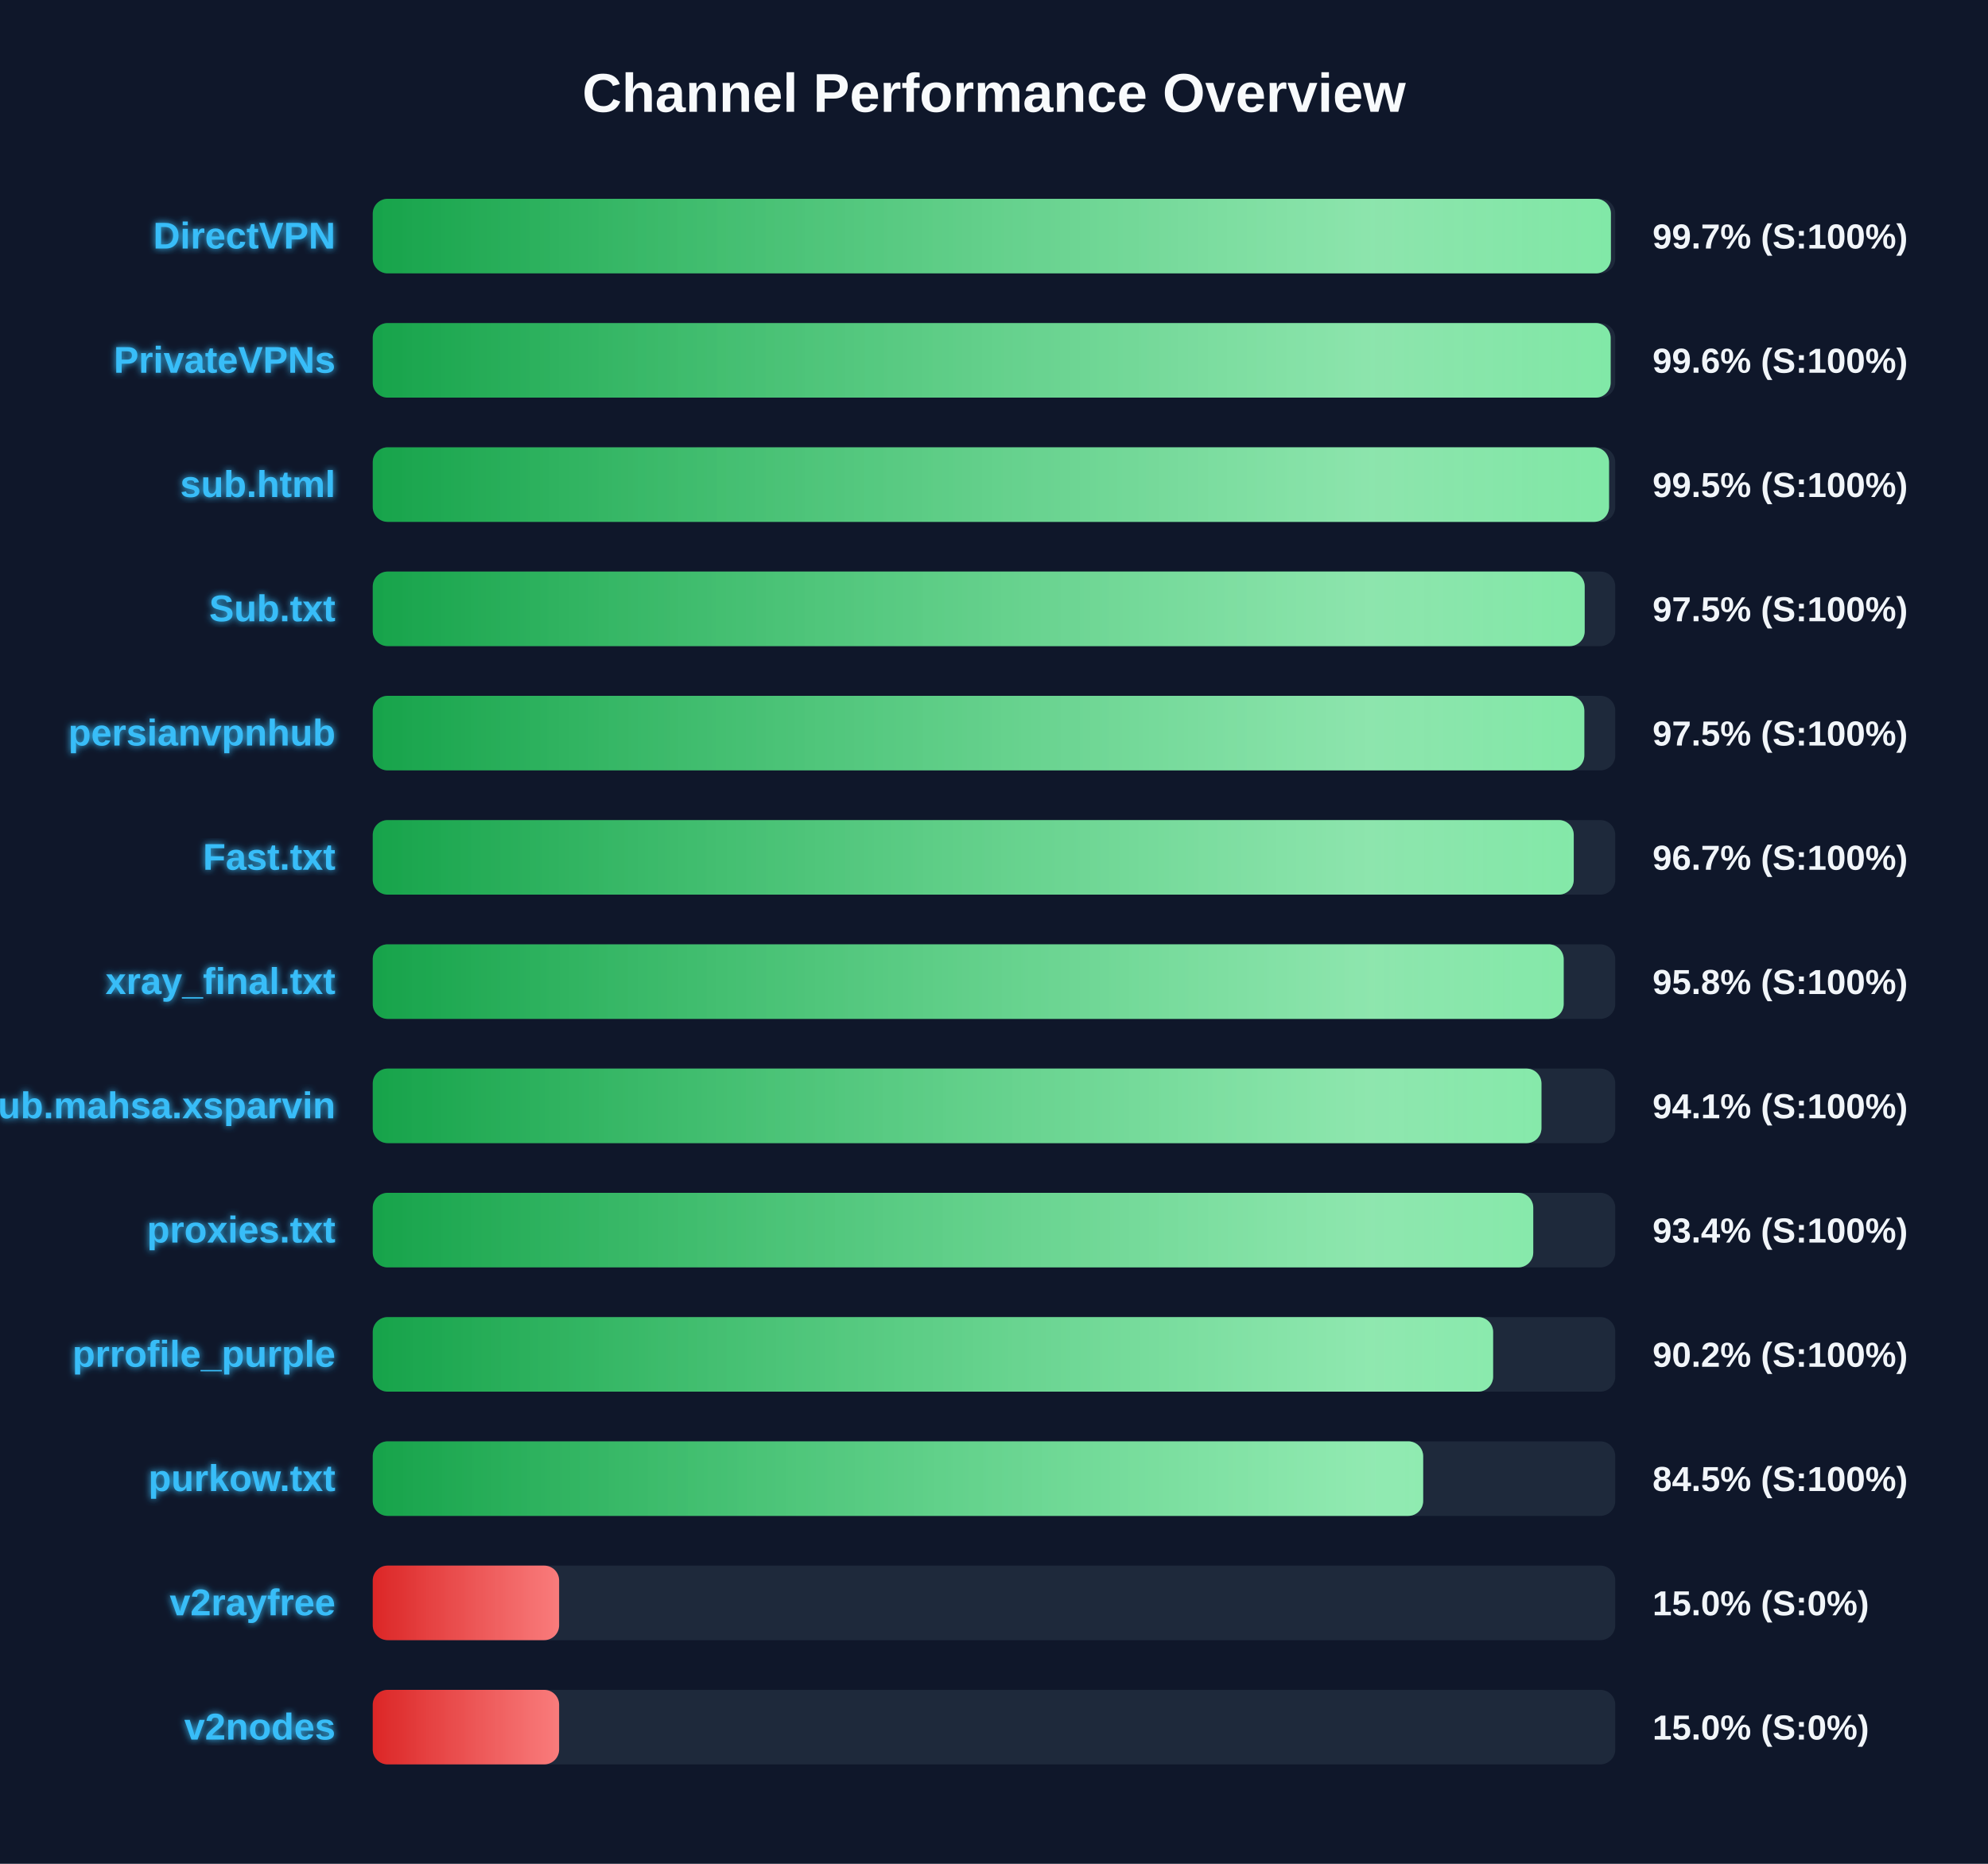
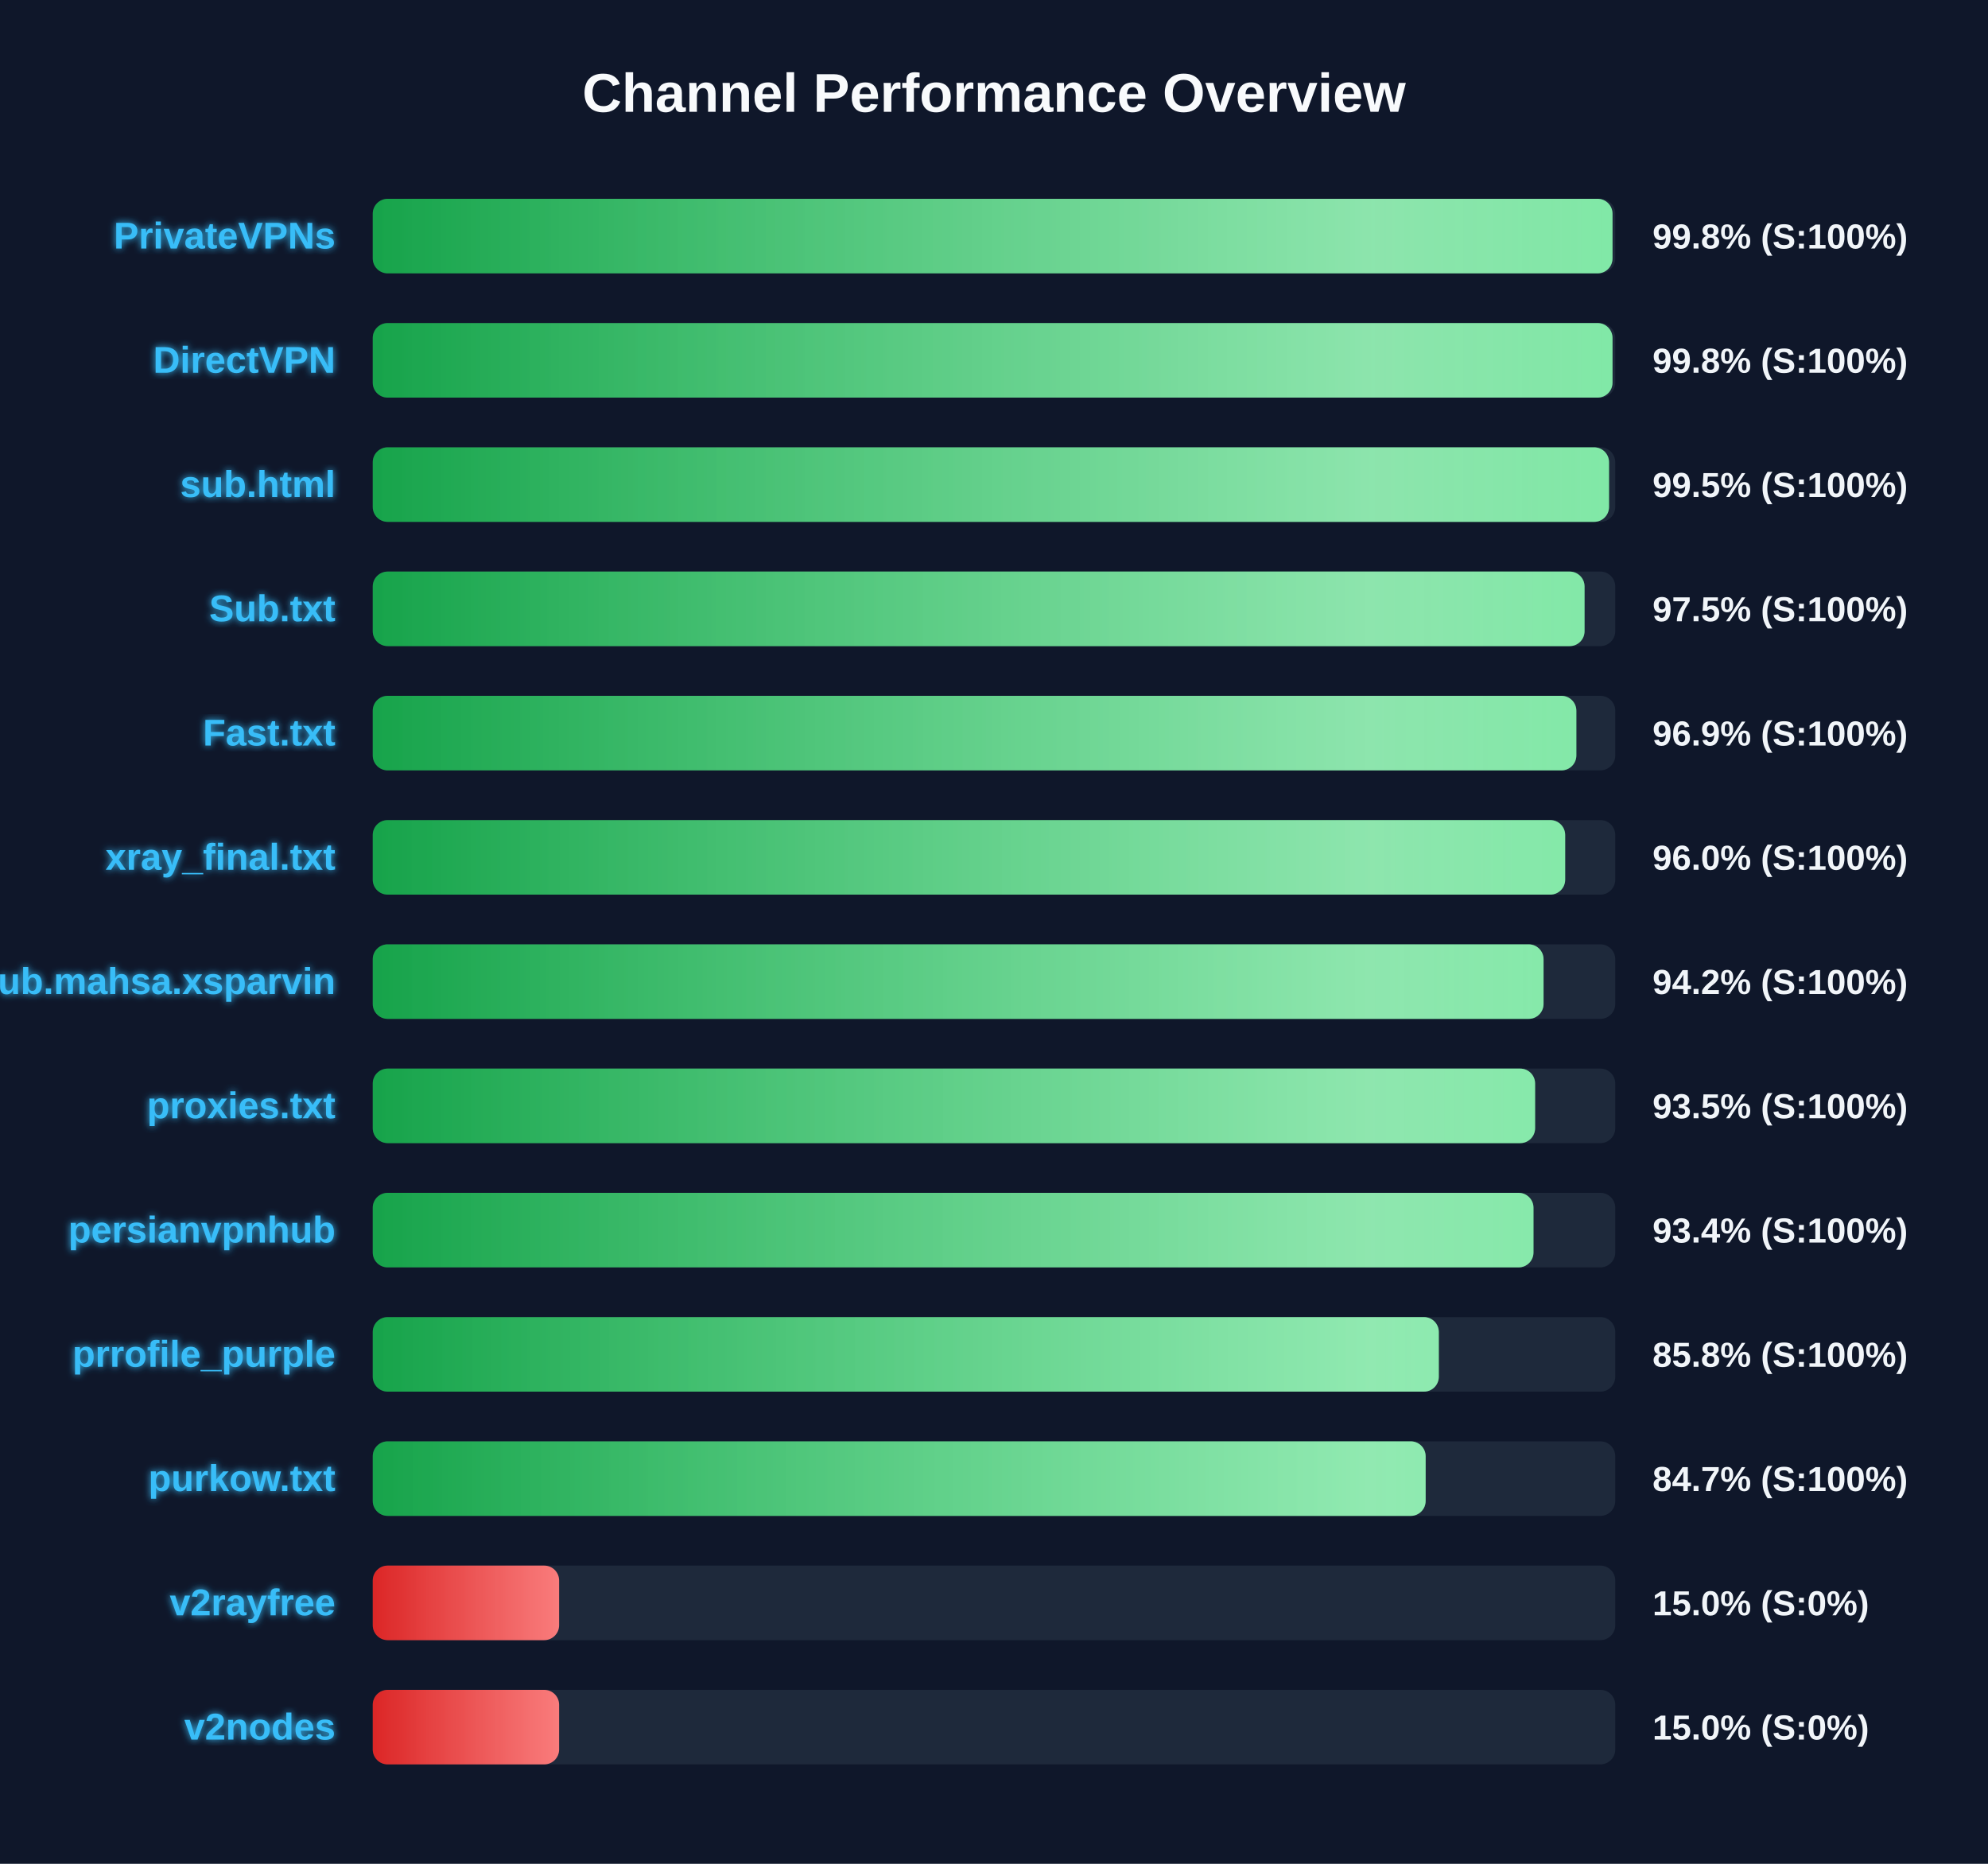
<svg xmlns="http://www.w3.org/2000/svg" width="800" height="750" version="1.1">
  <defs>
    <linearGradient id="grad-green" x1="0%" y1="0%" x2="100%" y2="0%">
      <stop offset="0%" stop-color="#16a34a" />
      <stop offset="100%" stop-color="#4ade80" />
    </linearGradient>
    <linearGradient id="grad-yellow" x1="0%" y1="0%" x2="100%" y2="0%">
      <stop offset="0%" stop-color="#ca8a04" />
      <stop offset="100%" stop-color="#fde047" />
    </linearGradient>
    <linearGradient id="grad-red" x1="0%" y1="0%" x2="100%" y2="0%">
      <stop offset="0%" stop-color="#dc2626" />
      <stop offset="100%" stop-color="#f87171" />
    </linearGradient>
    <linearGradient id="shimmer" x1="0%" y1="0%" x2="100%" y2="0%">
      <stop offset="0%" stop-color="rgba(255,255,255,0)" />
      <stop offset="50%" stop-color="rgba(255,255,255,0.4)" />
      <stop offset="100%" stop-color="rgba(255,255,255,0)" />
    </linearGradient>
    <filter id="glow" x="-20%" y="-20%" width="140%" height="140%">
      <feGaussianBlur stdDeviation="1.5" result="blur" />
      <feComposite in="SourceGraphic" in2="blur" operator="over" />
    </filter>
  </defs>
  <style>
        .bg-rect { fill: #0f172a; }
        .title { font: bold 22px 'Segoe UI', Arial, sans-serif; fill: #f8fafc; }
        .row { font: bold 15px 'Segoe UI', Arial, sans-serif; fill: #38bdf8; filter: url(#glow); }
        .score { font: bold 14px 'Segoe UI', Arial, sans-serif; fill: #f1f5f9; }
        @keyframes shimmer-anim {
            0% { transform: translateX(-100%); }
            100% { transform: translateX(200%); }
        }
        .shimmer-rect {
            animation: shimmer-anim 2.5s infinite linear;
        }
    </style>
  <rect width="100%" height="100%" class="bg-rect" />
  <text x="400" y="45" text-anchor="middle" class="title">Channel Performance Overview</text>
  <rect x="150" y="80" width="500" height="30" fill="#1e293b" rx="6" />
  <clipPath id="clip-0">
-     <rect x="150" y="80" width="498.25" height="30" rx="6" />
+     <rect x="150" y="80" width="498.9" height="30" rx="6" />
  </clipPath>
-   <rect x="150" y="80" width="498.25" height="30" fill="url(#grad-green)" rx="6" />
+   <rect x="150" y="80" width="498.9" height="30" fill="url(#grad-green)" rx="6" />
  <g clip-path="url(#clip-0)">
    <rect x="150" y="80" width="100%" height="30" fill="url(#shimmer)" class="shimmer-rect" />
  </g>
-   <text x="135" y="100" text-anchor="end" class="row">DirectVPN</text>
-   <text x="665" y="100" text-anchor="start" class="score">99.7% (S:100%)</text>
+   <text x="135" y="100" text-anchor="end" class="row">PrivateVPNs</text>
+   <text x="665" y="100" text-anchor="start" class="score">99.8% (S:100%)</text>
  <rect x="150" y="130" width="500" height="30" fill="#1e293b" rx="6" />
  <clipPath id="clip-1">
-     <rect x="150" y="130" width="498.15" height="30" rx="6" />
+     <rect x="150" y="130" width="498.9" height="30" rx="6" />
  </clipPath>
-   <rect x="150" y="130" width="498.15" height="30" fill="url(#grad-green)" rx="6" />
+   <rect x="150" y="130" width="498.9" height="30" fill="url(#grad-green)" rx="6" />
  <g clip-path="url(#clip-1)">
    <rect x="150" y="130" width="100%" height="30" fill="url(#shimmer)" class="shimmer-rect" />
  </g>
-   <text x="135" y="150" text-anchor="end" class="row">PrivateVPNs</text>
-   <text x="665" y="150" text-anchor="start" class="score">99.6% (S:100%)</text>
+   <text x="135" y="150" text-anchor="end" class="row">DirectVPN</text>
+   <text x="665" y="150" text-anchor="start" class="score">99.8% (S:100%)</text>
  <rect x="150" y="180" width="500" height="30" fill="#1e293b" rx="6" />
  <clipPath id="clip-2">
    <rect x="150" y="180" width="497.5" height="30" rx="6" />
  </clipPath>
  <rect x="150" y="180" width="497.5" height="30" fill="url(#grad-green)" rx="6" />
  <g clip-path="url(#clip-2)">
    <rect x="150" y="180" width="100%" height="30" fill="url(#shimmer)" class="shimmer-rect" />
  </g>
  <text x="135" y="200" text-anchor="end" class="row">sub.html</text>
  <text x="665" y="200" text-anchor="start" class="score">99.5% (S:100%)</text>
  <rect x="150" y="230" width="500" height="30" fill="#1e293b" rx="6" />
  <clipPath id="clip-3">
-     <rect x="150" y="230" width="487.7" height="30" rx="6" />
+     <rect x="150" y="230" width="487.65" height="30" rx="6" />
  </clipPath>
-   <rect x="150" y="230" width="487.7" height="30" fill="url(#grad-green)" rx="6" />
+   <rect x="150" y="230" width="487.65" height="30" fill="url(#grad-green)" rx="6" />
  <g clip-path="url(#clip-3)">
    <rect x="150" y="230" width="100%" height="30" fill="url(#shimmer)" class="shimmer-rect" />
  </g>
  <text x="135" y="250" text-anchor="end" class="row">Sub.txt</text>
  <text x="665" y="250" text-anchor="start" class="score">97.5% (S:100%)</text>
  <rect x="150" y="280" width="500" height="30" fill="#1e293b" rx="6" />
  <clipPath id="clip-4">
-     <rect x="150" y="280" width="487.55" height="30" rx="6" />
+     <rect x="150" y="280" width="484.35" height="30" rx="6" />
  </clipPath>
-   <rect x="150" y="280" width="487.55" height="30" fill="url(#grad-green)" rx="6" />
+   <rect x="150" y="280" width="484.35" height="30" fill="url(#grad-green)" rx="6" />
  <g clip-path="url(#clip-4)">
    <rect x="150" y="280" width="100%" height="30" fill="url(#shimmer)" class="shimmer-rect" />
  </g>
-   <text x="135" y="300" text-anchor="end" class="row">persianvpnhub</text>
-   <text x="665" y="300" text-anchor="start" class="score">97.5% (S:100%)</text>
+   <text x="135" y="300" text-anchor="end" class="row">Fast.txt</text>
+   <text x="665" y="300" text-anchor="start" class="score">96.9% (S:100%)</text>
  <rect x="150" y="330" width="500" height="30" fill="#1e293b" rx="6" />
  <clipPath id="clip-5">
-     <rect x="150" y="330" width="483.3" height="30" rx="6" />
+     <rect x="150" y="330" width="479.85" height="30" rx="6" />
  </clipPath>
-   <rect x="150" y="330" width="483.3" height="30" fill="url(#grad-green)" rx="6" />
+   <rect x="150" y="330" width="479.85" height="30" fill="url(#grad-green)" rx="6" />
  <g clip-path="url(#clip-5)">
    <rect x="150" y="330" width="100%" height="30" fill="url(#shimmer)" class="shimmer-rect" />
  </g>
-   <text x="135" y="350" text-anchor="end" class="row">Fast.txt</text>
-   <text x="665" y="350" text-anchor="start" class="score">96.7% (S:100%)</text>
+   <text x="135" y="350" text-anchor="end" class="row">xray_final.txt</text>
+   <text x="665" y="350" text-anchor="start" class="score">96.0% (S:100%)</text>
  <rect x="150" y="380" width="500" height="30" fill="#1e293b" rx="6" />
  <clipPath id="clip-6">
-     <rect x="150" y="380" width="479.25" height="30" rx="6" />
+     <rect x="150" y="380" width="471.15" height="30" rx="6" />
  </clipPath>
-   <rect x="150" y="380" width="479.25" height="30" fill="url(#grad-green)" rx="6" />
+   <rect x="150" y="380" width="471.15" height="30" fill="url(#grad-green)" rx="6" />
  <g clip-path="url(#clip-6)">
    <rect x="150" y="380" width="100%" height="30" fill="url(#shimmer)" class="shimmer-rect" />
  </g>
-   <text x="135" y="400" text-anchor="end" class="row">xray_final.txt</text>
-   <text x="665" y="400" text-anchor="start" class="score">95.8% (S:100%)</text>
+   <text x="135" y="400" text-anchor="end" class="row">Sub.mahsa.xsparvin</text>
+   <text x="665" y="400" text-anchor="start" class="score">94.2% (S:100%)</text>
  <rect x="150" y="430" width="500" height="30" fill="#1e293b" rx="6" />
  <clipPath id="clip-7">
-     <rect x="150" y="430" width="470.3" height="30" rx="6" />
+     <rect x="150" y="430" width="467.75" height="30" rx="6" />
  </clipPath>
-   <rect x="150" y="430" width="470.3" height="30" fill="url(#grad-green)" rx="6" />
+   <rect x="150" y="430" width="467.75" height="30" fill="url(#grad-green)" rx="6" />
  <g clip-path="url(#clip-7)">
    <rect x="150" y="430" width="100%" height="30" fill="url(#shimmer)" class="shimmer-rect" />
  </g>
-   <text x="135" y="450" text-anchor="end" class="row">Sub.mahsa.xsparvin</text>
-   <text x="665" y="450" text-anchor="start" class="score">94.1% (S:100%)</text>
+   <text x="135" y="450" text-anchor="end" class="row">proxies.txt</text>
+   <text x="665" y="450" text-anchor="start" class="score">93.5% (S:100%)</text>
  <rect x="150" y="480" width="500" height="30" fill="#1e293b" rx="6" />
  <clipPath id="clip-8">
-     <rect x="150" y="480" width="467.0" height="30" rx="6" />
+     <rect x="150" y="480" width="467.1" height="30" rx="6" />
  </clipPath>
-   <rect x="150" y="480" width="467.0" height="30" fill="url(#grad-green)" rx="6" />
+   <rect x="150" y="480" width="467.1" height="30" fill="url(#grad-green)" rx="6" />
  <g clip-path="url(#clip-8)">
    <rect x="150" y="480" width="100%" height="30" fill="url(#shimmer)" class="shimmer-rect" />
  </g>
-   <text x="135" y="500" text-anchor="end" class="row">proxies.txt</text>
+   <text x="135" y="500" text-anchor="end" class="row">persianvpnhub</text>
  <text x="665" y="500" text-anchor="start" class="score">93.4% (S:100%)</text>
  <rect x="150" y="530" width="500" height="30" fill="#1e293b" rx="6" />
  <clipPath id="clip-9">
-     <rect x="150" y="530" width="450.85" height="30" rx="6" />
+     <rect x="150" y="530" width="429.0" height="30" rx="6" />
  </clipPath>
-   <rect x="150" y="530" width="450.85" height="30" fill="url(#grad-green)" rx="6" />
+   <rect x="150" y="530" width="429.0" height="30" fill="url(#grad-green)" rx="6" />
  <g clip-path="url(#clip-9)">
    <rect x="150" y="530" width="100%" height="30" fill="url(#shimmer)" class="shimmer-rect" />
  </g>
  <text x="135" y="550" text-anchor="end" class="row">prrofile_purple</text>
-   <text x="665" y="550" text-anchor="start" class="score">90.2% (S:100%)</text>
+   <text x="665" y="550" text-anchor="start" class="score">85.8% (S:100%)</text>
  <rect x="150" y="580" width="500" height="30" fill="#1e293b" rx="6" />
  <clipPath id="clip-10">
-     <rect x="150" y="580" width="422.7" height="30" rx="6" />
+     <rect x="150" y="580" width="423.7" height="30" rx="6" />
  </clipPath>
-   <rect x="150" y="580" width="422.7" height="30" fill="url(#grad-green)" rx="6" />
+   <rect x="150" y="580" width="423.7" height="30" fill="url(#grad-green)" rx="6" />
  <g clip-path="url(#clip-10)">
    <rect x="150" y="580" width="100%" height="30" fill="url(#shimmer)" class="shimmer-rect" />
  </g>
  <text x="135" y="600" text-anchor="end" class="row">purkow.txt</text>
-   <text x="665" y="600" text-anchor="start" class="score">84.5% (S:100%)</text>
+   <text x="665" y="600" text-anchor="start" class="score">84.7% (S:100%)</text>
  <rect x="150" y="630" width="500" height="30" fill="#1e293b" rx="6" />
  <clipPath id="clip-11">
    <rect x="150" y="630" width="75.0" height="30" rx="6" />
  </clipPath>
  <rect x="150" y="630" width="75.0" height="30" fill="url(#grad-red)" rx="6" />
  <g clip-path="url(#clip-11)">
    <rect x="150" y="630" width="100%" height="30" fill="url(#shimmer)" class="shimmer-rect" />
  </g>
  <text x="135" y="650" text-anchor="end" class="row">v2rayfree</text>
  <text x="665" y="650" text-anchor="start" class="score">15.0% (S:0%)</text>
  <rect x="150" y="680" width="500" height="30" fill="#1e293b" rx="6" />
  <clipPath id="clip-12">
    <rect x="150" y="680" width="75.0" height="30" rx="6" />
  </clipPath>
  <rect x="150" y="680" width="75.0" height="30" fill="url(#grad-red)" rx="6" />
  <g clip-path="url(#clip-12)">
    <rect x="150" y="680" width="100%" height="30" fill="url(#shimmer)" class="shimmer-rect" />
  </g>
  <text x="135" y="700" text-anchor="end" class="row">v2nodes</text>
  <text x="665" y="700" text-anchor="start" class="score">15.0% (S:0%)</text>
</svg>
